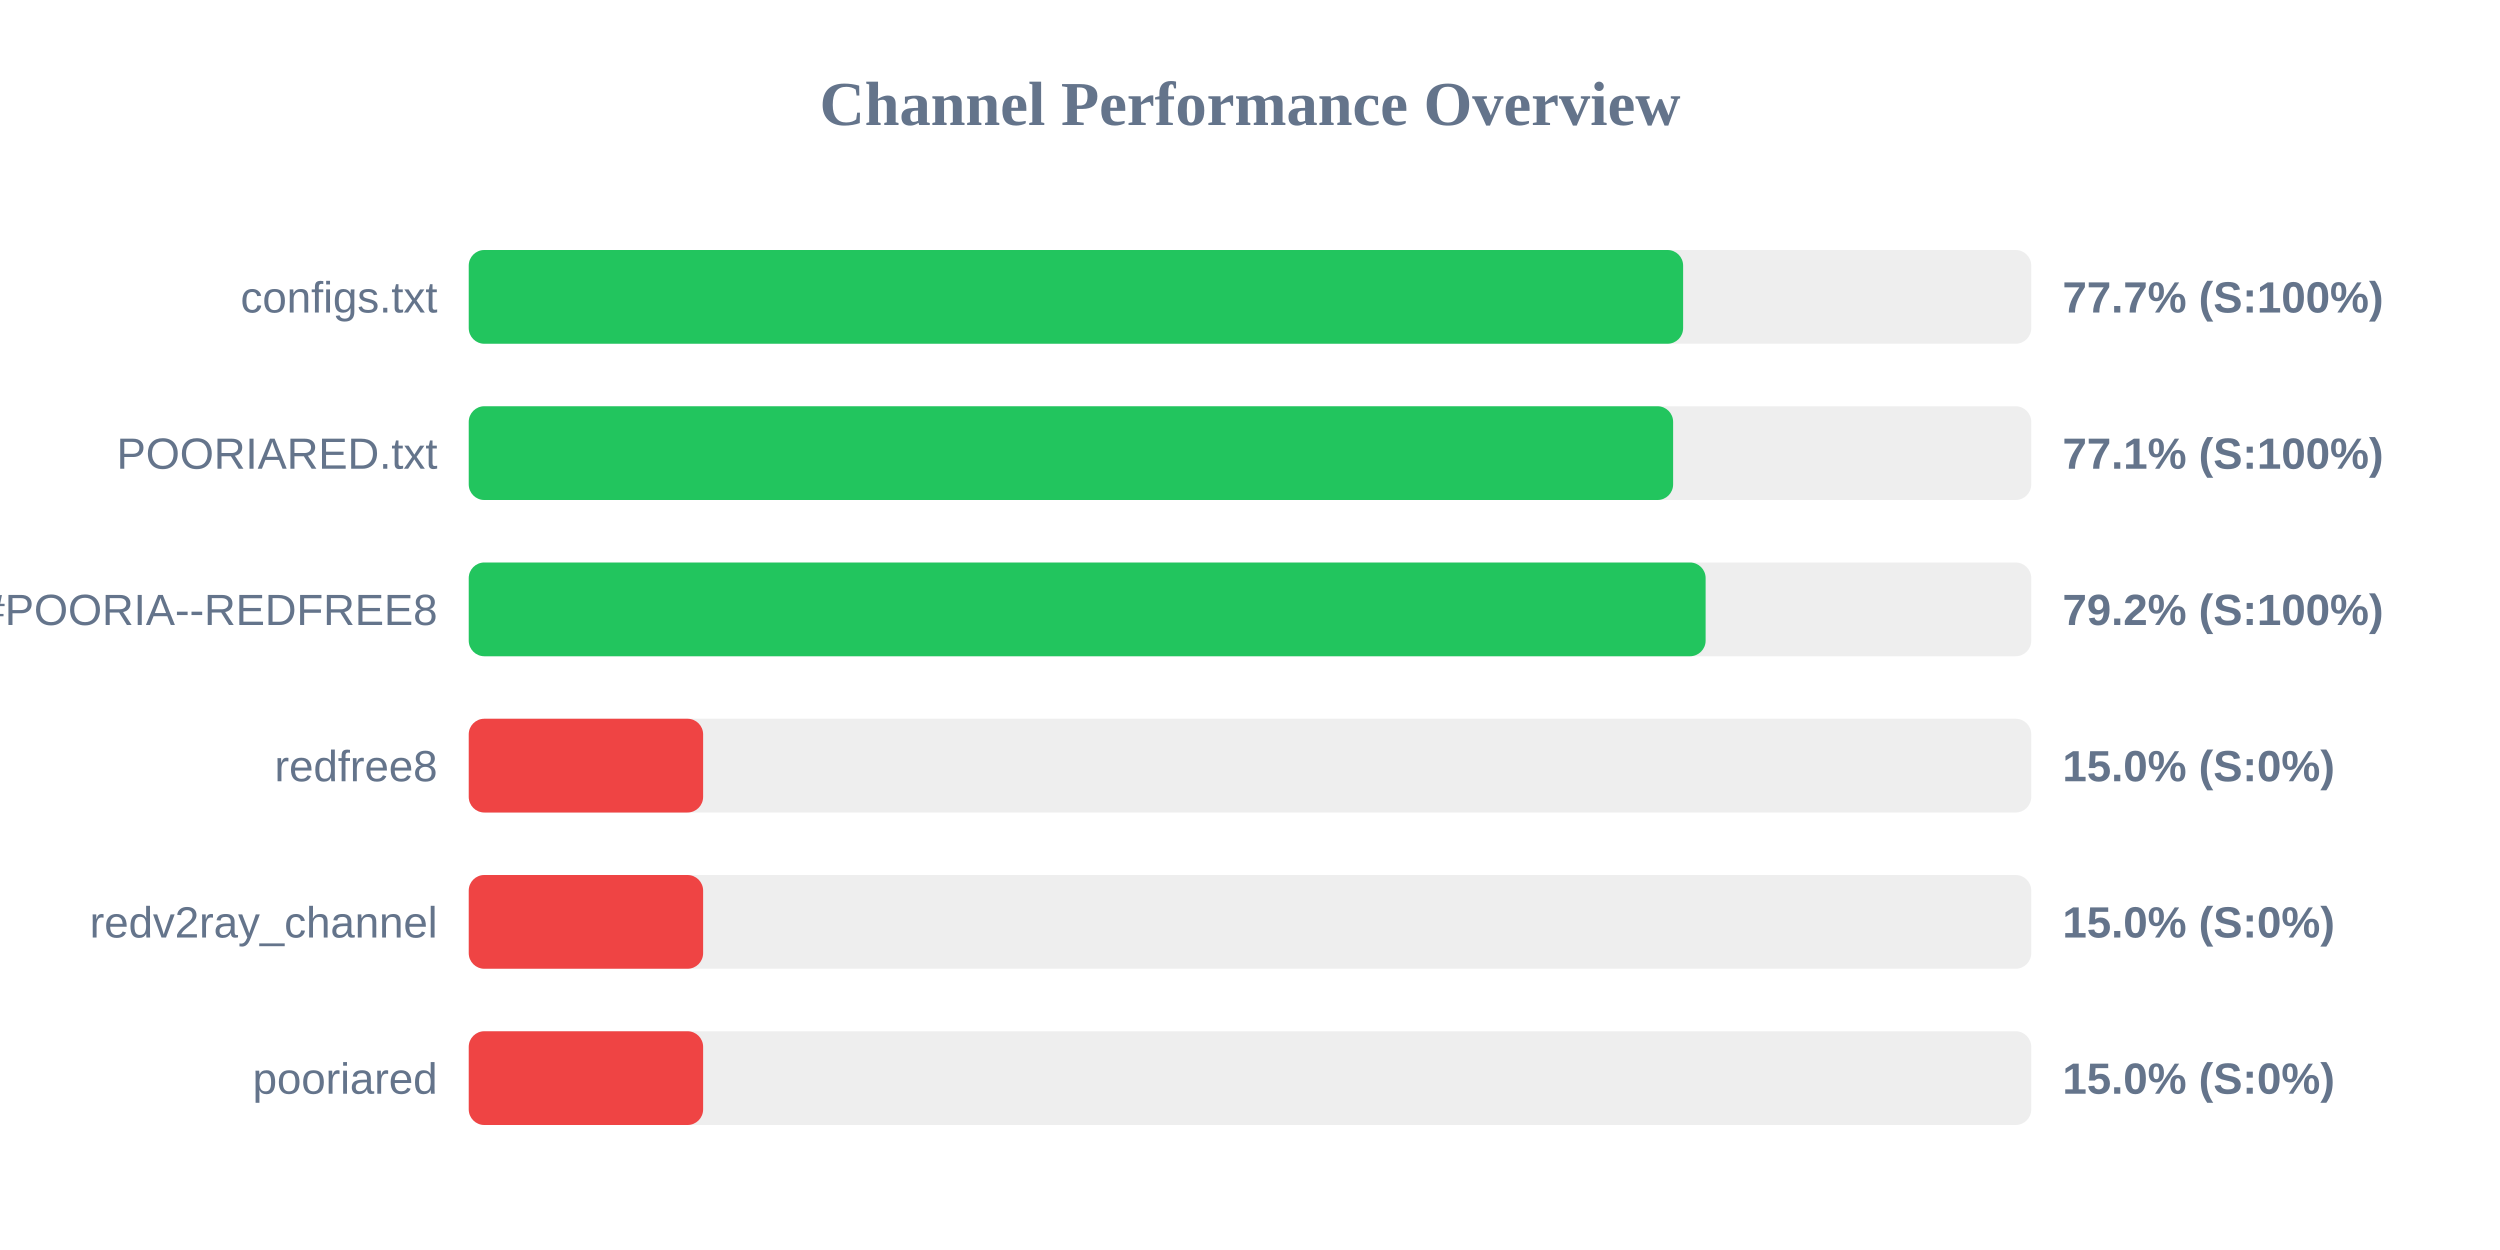
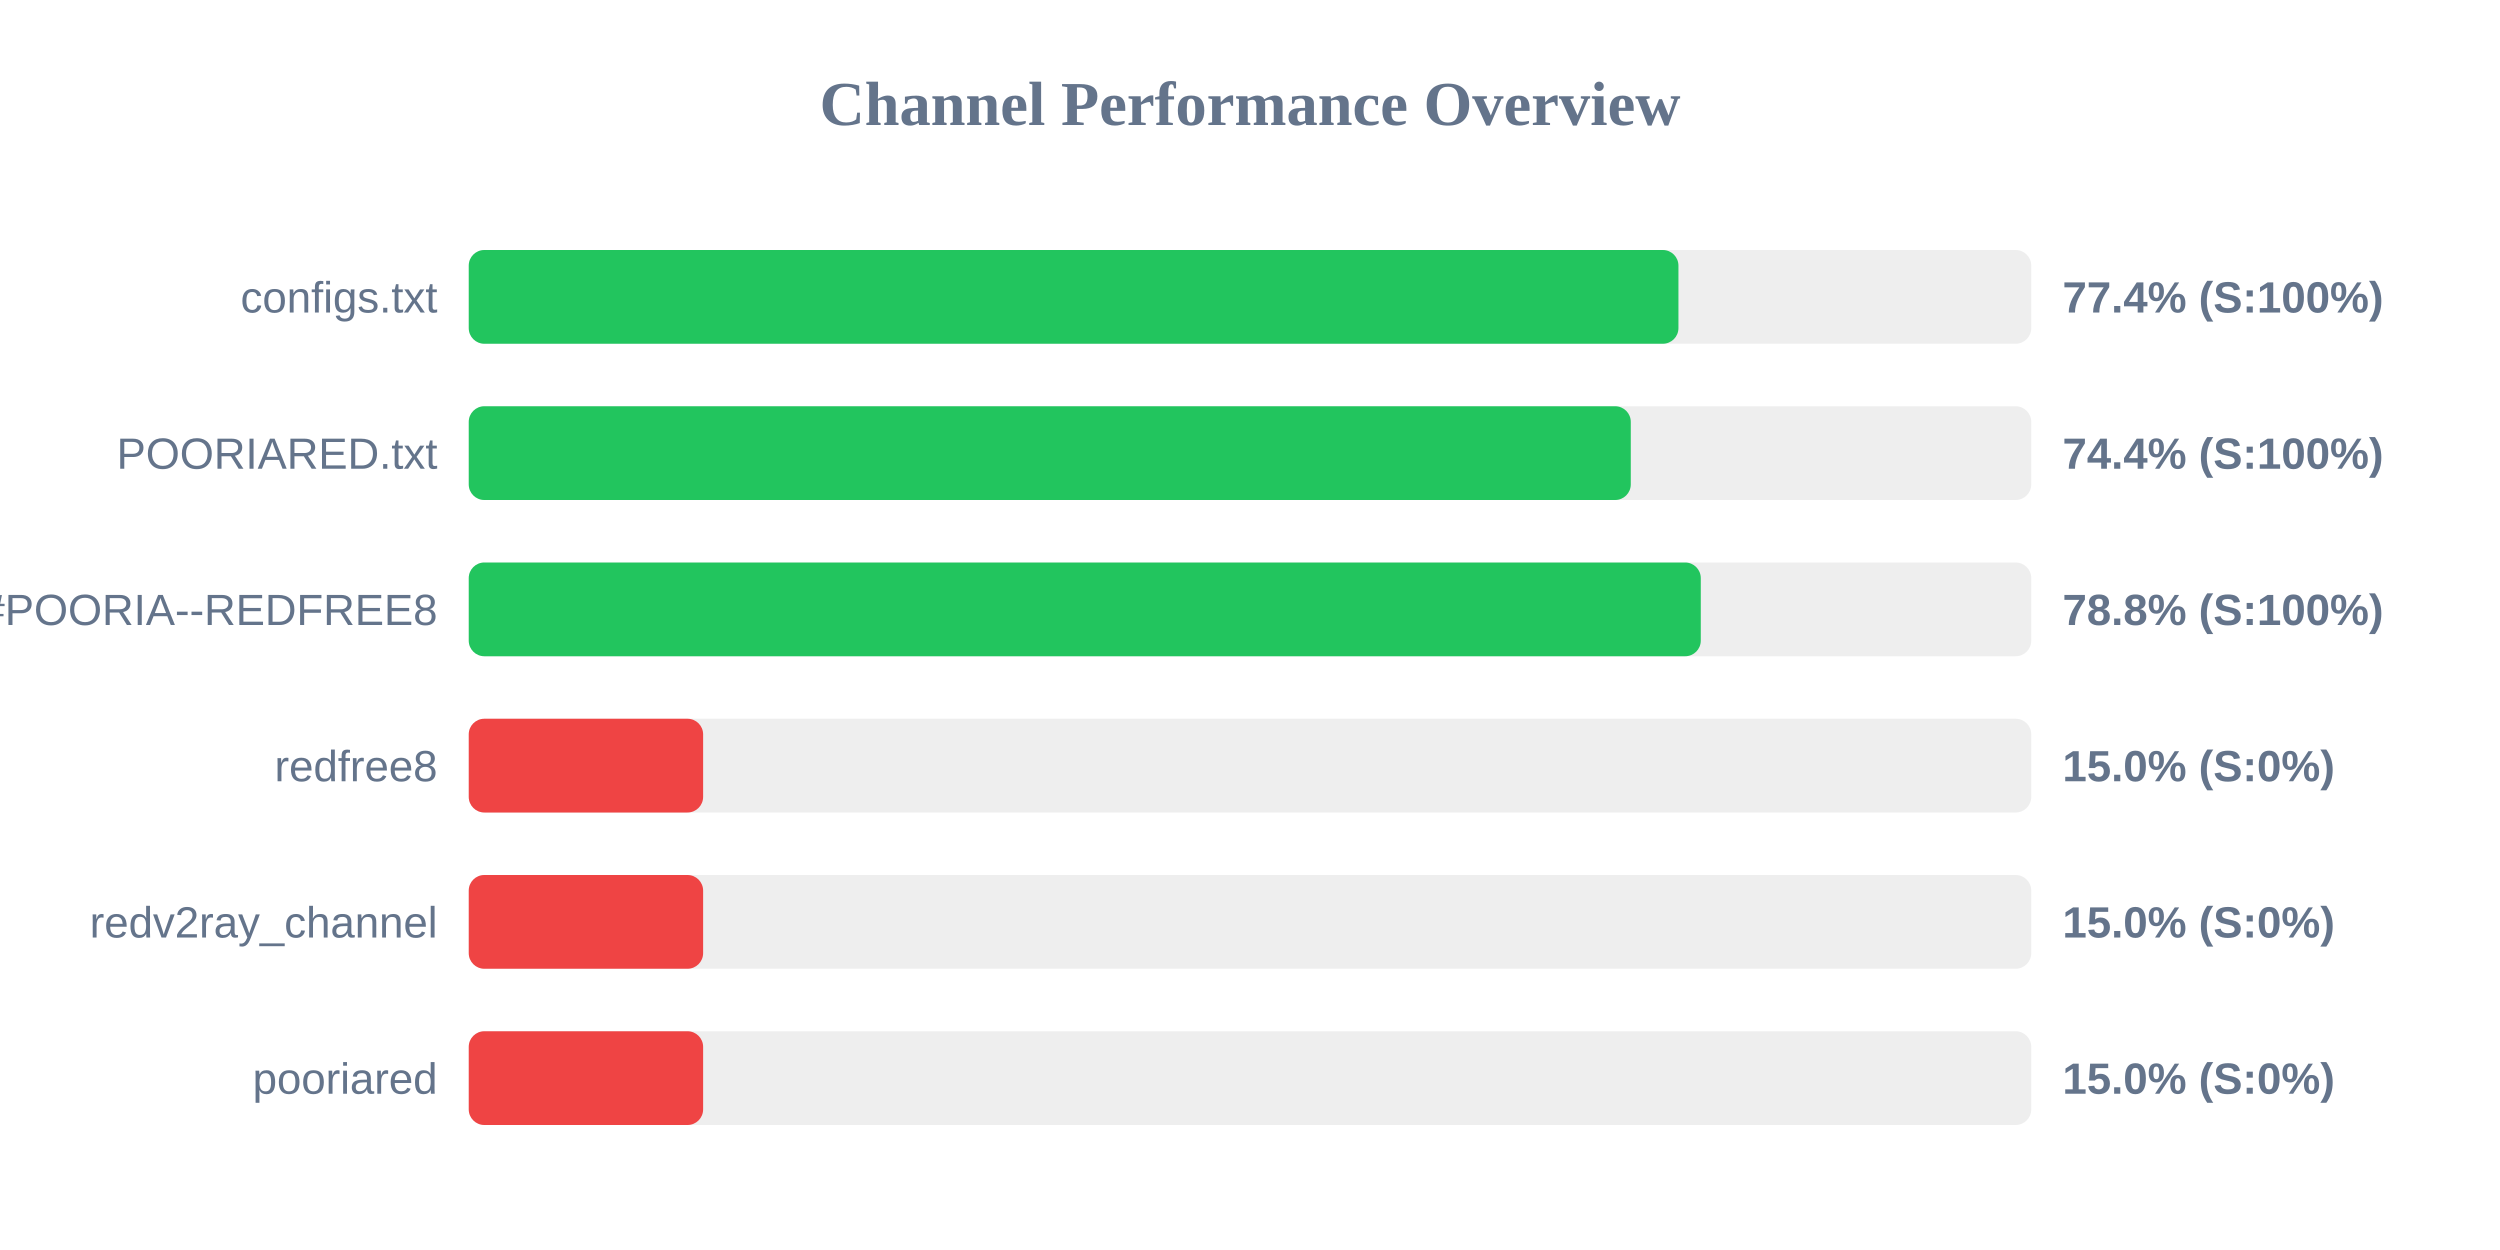
<svg xmlns="http://www.w3.org/2000/svg" width="800" height="400" version="1.1">
  <style>
        .row { font: 14px Arial; fill: #64748b; }
        .score { font: bold 14px Arial; fill: #64748b; }
    </style>
  <text x="400" y="40" text-anchor="middle" font-size="20px" font-weight="bold" fill="#64748b">Channel Performance Overview</text>
  <rect x="150" y="80" width="500" height="30" fill="#eee" rx="5" />
-   <rect x="150" y="80" width="388.6" height="30" fill="#22c55e" rx="5" />
+   <rect x="150" y="80" width="387.1" height="30" fill="#22c55e" rx="5" />
  <text x="140" y="100" text-anchor="end" class="row">configs.txt</text>
-   <text x="660" y="100" text-anchor="start" class="score">77.7% (S:100%)</text>
+   <text x="660" y="100" text-anchor="start" class="score">77.4% (S:100%)</text>
  <rect x="150" y="130" width="500" height="30" fill="#eee" rx="5" />
-   <rect x="150" y="130" width="385.4" height="30" fill="#22c55e" rx="5" />
+   <rect x="150" y="130" width="371.85" height="30" fill="#22c55e" rx="5" />
  <text x="140" y="150" text-anchor="end" class="row">POORIARED.txt</text>
-   <text x="660" y="150" text-anchor="start" class="score">77.1% (S:100%)</text>
+   <text x="660" y="150" text-anchor="start" class="score">74.4% (S:100%)</text>
  <rect x="150" y="180" width="500" height="30" fill="#eee" rx="5" />
-   <rect x="150" y="180" width="395.8" height="30" fill="#22c55e" rx="5" />
+   <rect x="150" y="180" width="394.25" height="30" fill="#22c55e" rx="5" />
  <text x="140" y="200" text-anchor="end" class="row">POORIA--REDFREE8.txt#POORIA--REDFREE8</text>
-   <text x="660" y="200" text-anchor="start" class="score">79.2% (S:100%)</text>
+   <text x="660" y="200" text-anchor="start" class="score">78.8% (S:100%)</text>
  <rect x="150" y="230" width="500" height="30" fill="#eee" rx="5" />
  <rect x="150" y="230" width="75.0" height="30" fill="#ef4444" rx="5" />
  <text x="140" y="250" text-anchor="end" class="row">redfree8</text>
  <text x="660" y="250" text-anchor="start" class="score">15.0% (S:0%)</text>
  <rect x="150" y="280" width="500" height="30" fill="#eee" rx="5" />
  <rect x="150" y="280" width="75.0" height="30" fill="#ef4444" rx="5" />
  <text x="140" y="300" text-anchor="end" class="row">redv2ray_channel</text>
  <text x="660" y="300" text-anchor="start" class="score">15.0% (S:0%)</text>
  <rect x="150" y="330" width="500" height="30" fill="#eee" rx="5" />
  <rect x="150" y="330" width="75.0" height="30" fill="#ef4444" rx="5" />
  <text x="140" y="350" text-anchor="end" class="row">pooriared</text>
  <text x="660" y="350" text-anchor="start" class="score">15.0% (S:0%)</text>
</svg>
